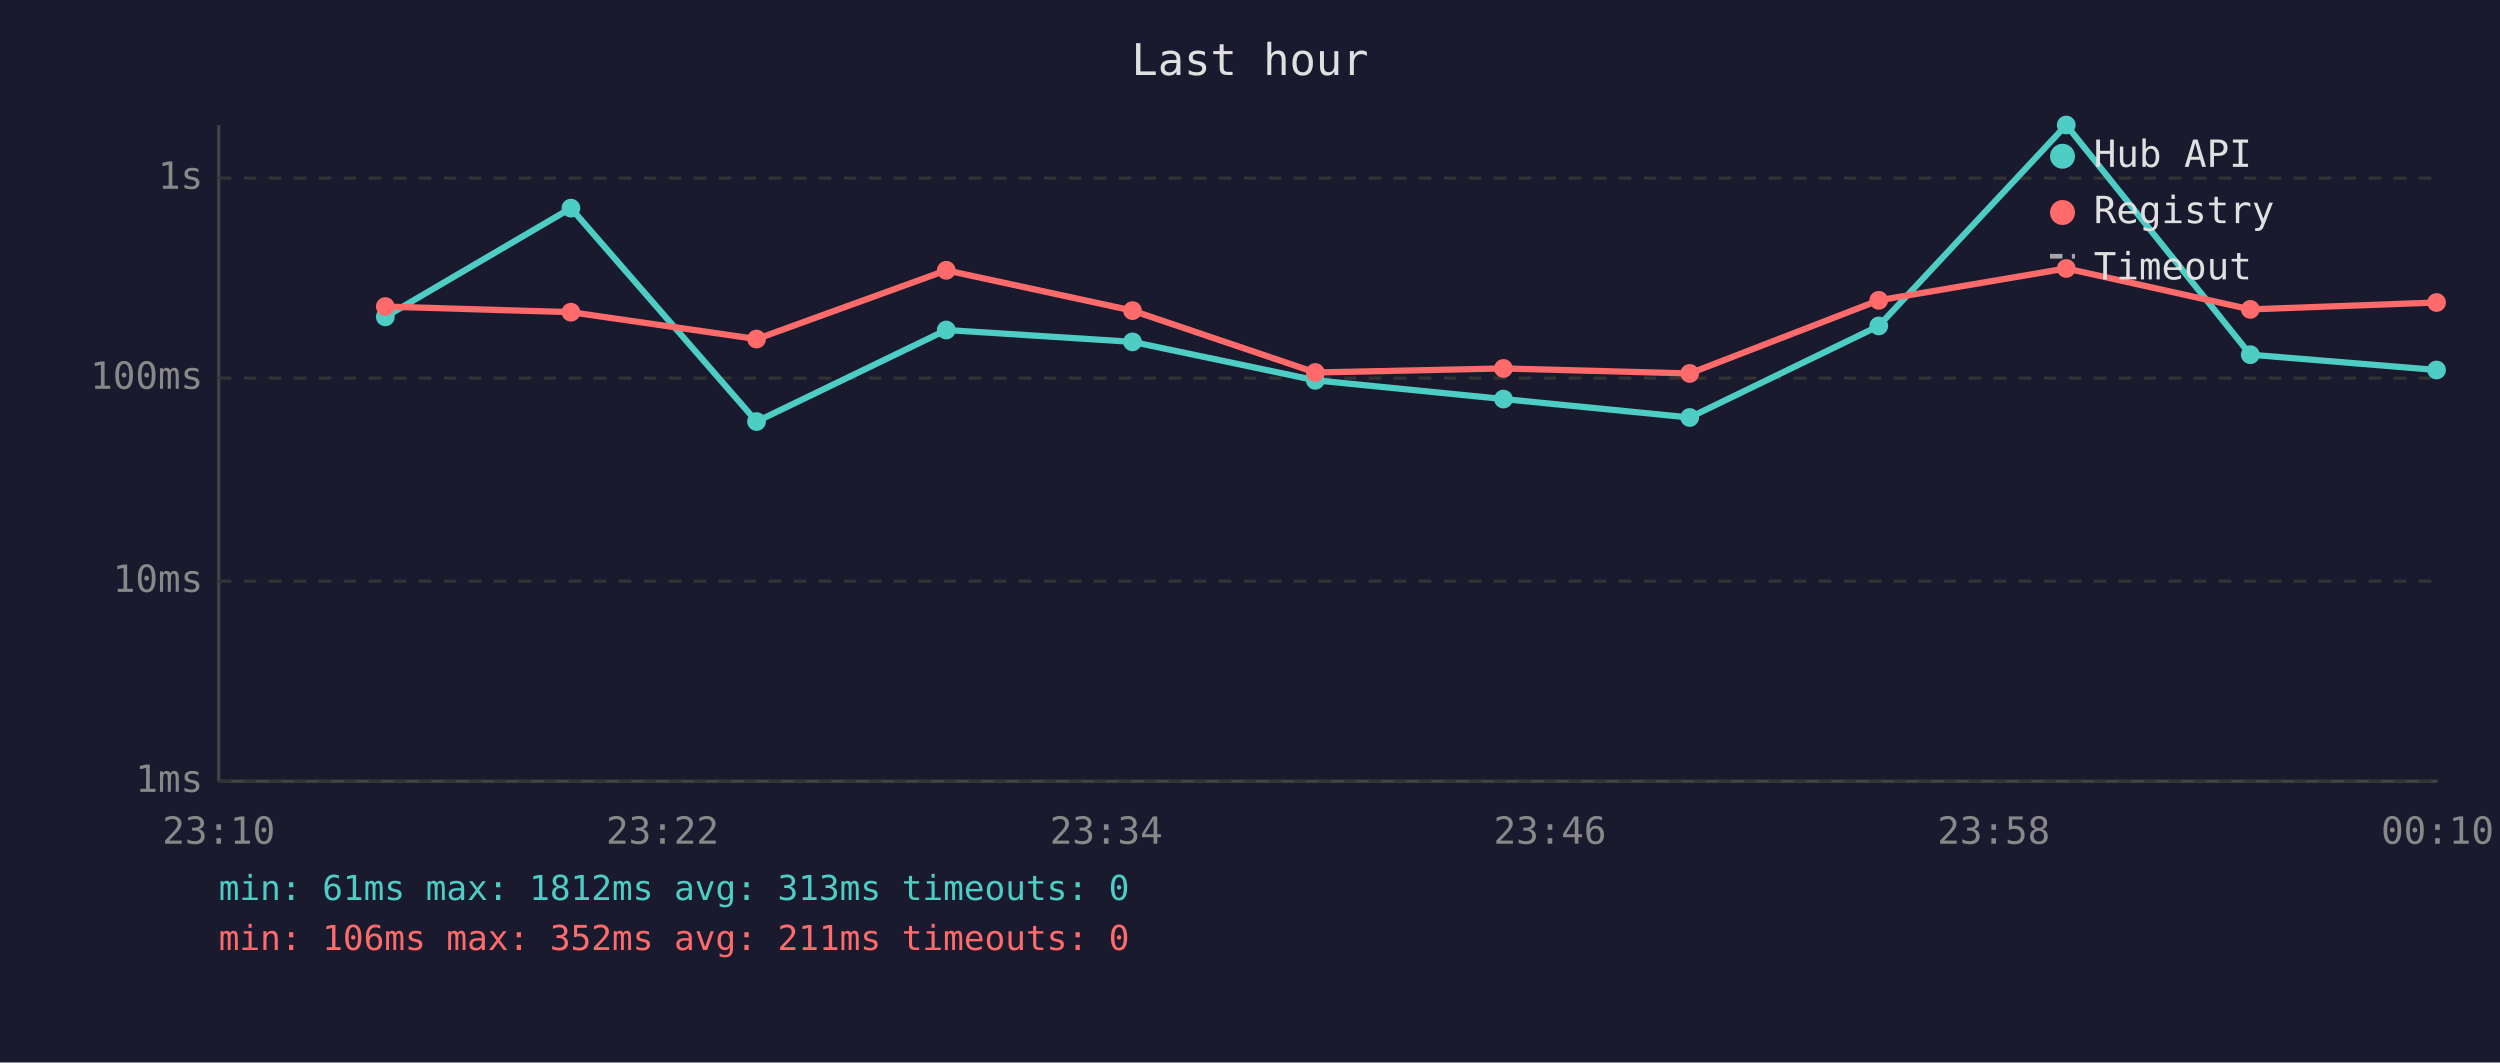
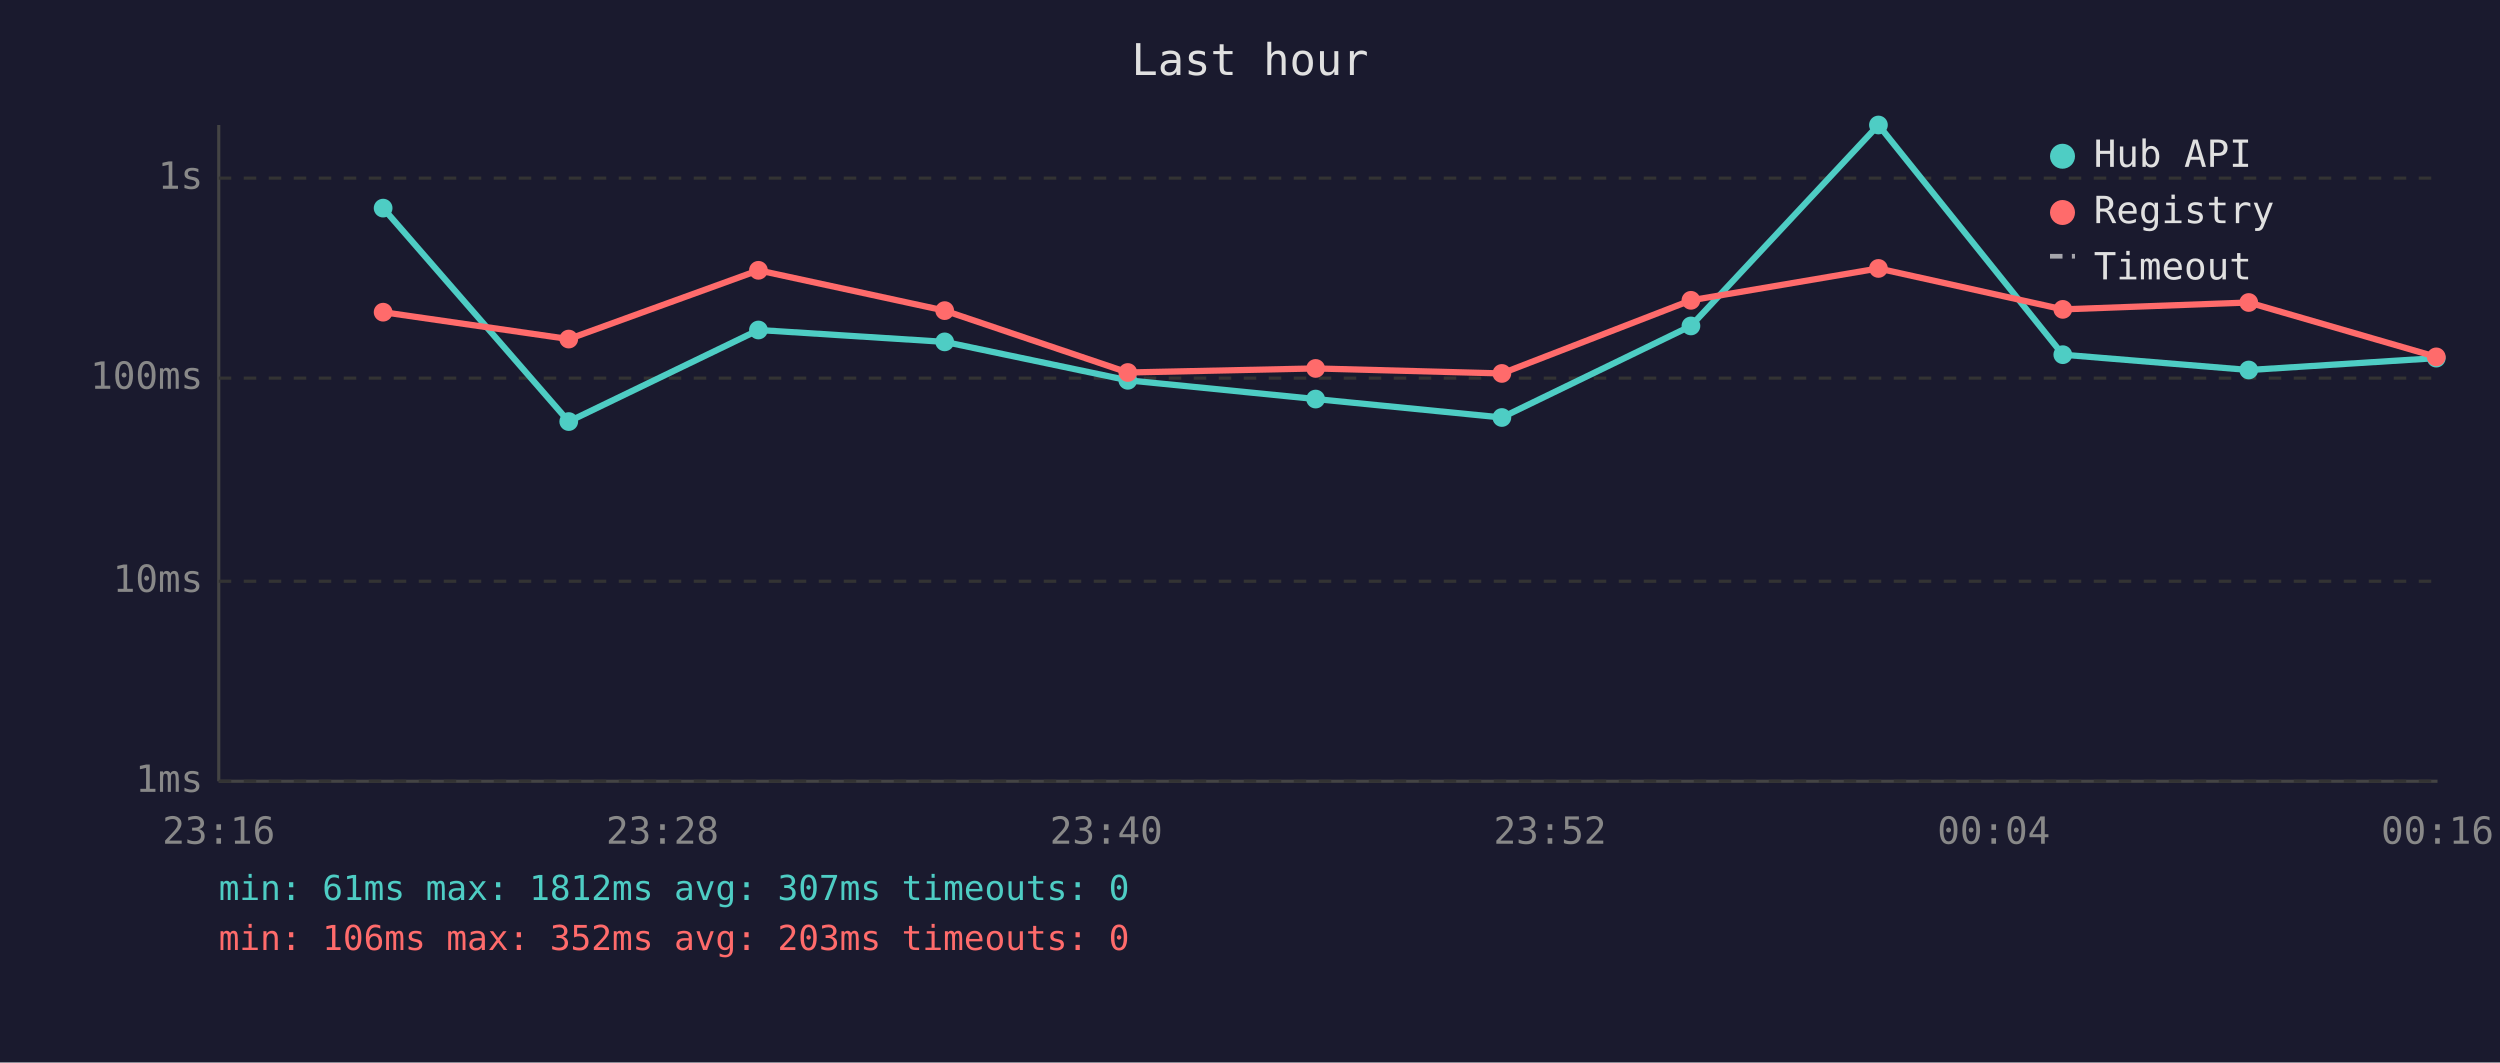
<svg xmlns="http://www.w3.org/2000/svg" viewBox="0 0 800 340" font-family="monospace" font-size="12">
  <rect width="800" height="340" fill="#1a1a2e" />
  <text x="400" y="24" fill="#e0e0e0" font-size="14" text-anchor="middle">Last hour</text>
  <line x1="70" y1="40" x2="70" y2="250" stroke="#444" stroke-width="1" />
  <line x1="70" y1="250" x2="780" y2="250" stroke="#444" stroke-width="1" />
  <line x1="70" y1="250" x2="780" y2="250" stroke="#333" stroke-width="1" stroke-dasharray="4" />
  <text x="65" y="250" fill="#888" text-anchor="end" dominant-baseline="middle">1ms</text>
  <line x1="70" y1="186" x2="780" y2="186" stroke="#333" stroke-width="1" stroke-dasharray="4" />
  <text x="65" y="186" fill="#888" text-anchor="end" dominant-baseline="middle">10ms</text>
  <line x1="70" y1="121" x2="780" y2="121" stroke="#333" stroke-width="1" stroke-dasharray="4" />
  <text x="65" y="121" fill="#888" text-anchor="end" dominant-baseline="middle">100ms</text>
  <line x1="70" y1="57" x2="780" y2="57" stroke="#333" stroke-width="1" stroke-dasharray="4" />
  <text x="65" y="57" fill="#888" text-anchor="end" dominant-baseline="middle">1s</text>
-   <text x="70" y="270" fill="#888" text-anchor="middle">23:10</text>
-   <text x="212" y="270" fill="#888" text-anchor="middle">23:22</text>
-   <text x="354" y="270" fill="#888" text-anchor="middle">23:34</text>
-   <text x="496" y="270" fill="#888" text-anchor="middle">23:46</text>
-   <text x="638" y="270" fill="#888" text-anchor="middle">23:58</text>
-   <text x="780" y="270" fill="#888" text-anchor="middle">00:10</text>
-   <polyline points="123.3,101.4 182.7,66.6 242.1,134.9 302.8,105.6 362.4,109.4 420.9,121.7 481.1,127.7 540.7,133.6 601.2,104.3 661.2,40.0 720.1,113.5 779.7,118.4" fill="none" stroke="#4ecdc4" stroke-width="2" opacity="1" />
-   <circle cx="123.3" cy="101.4" r="3" fill="#4ecdc4" />
-   <circle cx="182.7" cy="66.6" r="3" fill="#4ecdc4" />
-   <circle cx="242.1" cy="134.9" r="3" fill="#4ecdc4" />
-   <circle cx="302.8" cy="105.6" r="3" fill="#4ecdc4" />
-   <circle cx="362.4" cy="109.4" r="3" fill="#4ecdc4" />
-   <circle cx="420.9" cy="121.7" r="3" fill="#4ecdc4" />
-   <circle cx="481.1" cy="127.7" r="3" fill="#4ecdc4" />
-   <circle cx="540.7" cy="133.6" r="3" fill="#4ecdc4" />
-   <circle cx="601.2" cy="104.3" r="3" fill="#4ecdc4" />
-   <circle cx="661.2" cy="40.0" r="3" fill="#4ecdc4" />
-   <circle cx="720.1" cy="113.5" r="3" fill="#4ecdc4" />
-   <circle cx="779.7" cy="118.4" r="3" fill="#4ecdc4" />
-   <polyline points="123.3,98.1 182.7,99.9 242.1,108.5 302.8,86.5 362.4,99.4 420.9,119.2 481.1,117.9 540.7,119.5 601.2,96.1 661.2,85.9 720.1,99.0 779.7,96.8" fill="none" stroke="#ff6b6b" stroke-width="2" opacity="1" />
-   <circle cx="123.3" cy="98.1" r="3" fill="#ff6b6b" />
-   <circle cx="182.7" cy="99.9" r="3" fill="#ff6b6b" />
-   <circle cx="242.1" cy="108.5" r="3" fill="#ff6b6b" />
-   <circle cx="302.8" cy="86.5" r="3" fill="#ff6b6b" />
-   <circle cx="362.4" cy="99.4" r="3" fill="#ff6b6b" />
-   <circle cx="420.9" cy="119.2" r="3" fill="#ff6b6b" />
-   <circle cx="481.1" cy="117.9" r="3" fill="#ff6b6b" />
-   <circle cx="540.7" cy="119.5" r="3" fill="#ff6b6b" />
-   <circle cx="601.2" cy="96.1" r="3" fill="#ff6b6b" />
-   <circle cx="661.2" cy="85.9" r="3" fill="#ff6b6b" />
-   <circle cx="720.1" cy="99.0" r="3" fill="#ff6b6b" />
-   <circle cx="779.7" cy="96.8" r="3" fill="#ff6b6b" />
+   <text x="70" y="270" fill="#888" text-anchor="middle">23:16</text>
+   <text x="212" y="270" fill="#888" text-anchor="middle">23:28</text>
+   <text x="354" y="270" fill="#888" text-anchor="middle">23:40</text>
+   <text x="496" y="270" fill="#888" text-anchor="middle">23:52</text>
+   <text x="638" y="270" fill="#888" text-anchor="middle">00:04</text>
+   <text x="780" y="270" fill="#888" text-anchor="middle">00:16</text>
+   <polyline points="122.6,66.6 182.0,134.9 242.7,105.6 302.3,109.4 360.9,121.7 421.0,127.7 480.6,133.6 541.1,104.3 601.1,40.0 660.1,113.5 719.6,118.4 779.6,114.6" fill="none" stroke="#4ecdc4" stroke-width="2" opacity="1" />
+   <circle cx="122.6" cy="66.6" r="3" fill="#4ecdc4" />
+   <circle cx="182.0" cy="134.9" r="3" fill="#4ecdc4" />
+   <circle cx="242.7" cy="105.6" r="3" fill="#4ecdc4" />
+   <circle cx="302.3" cy="109.4" r="3" fill="#4ecdc4" />
+   <circle cx="360.9" cy="121.7" r="3" fill="#4ecdc4" />
+   <circle cx="421.0" cy="127.7" r="3" fill="#4ecdc4" />
+   <circle cx="480.6" cy="133.6" r="3" fill="#4ecdc4" />
+   <circle cx="541.1" cy="104.3" r="3" fill="#4ecdc4" />
+   <circle cx="601.1" cy="40.0" r="3" fill="#4ecdc4" />
+   <circle cx="660.1" cy="113.5" r="3" fill="#4ecdc4" />
+   <circle cx="719.6" cy="118.4" r="3" fill="#4ecdc4" />
+   <circle cx="779.6" cy="114.6" r="3" fill="#4ecdc4" />
+   <polyline points="122.6,99.9 182.0,108.5 242.7,86.5 302.3,99.4 360.9,119.2 421.0,117.9 480.6,119.5 541.1,96.1 601.1,85.9 660.1,99.0 719.6,96.8 779.6,114.2" fill="none" stroke="#ff6b6b" stroke-width="2" opacity="1" />
+   <circle cx="122.6" cy="99.9" r="3" fill="#ff6b6b" />
+   <circle cx="182.0" cy="108.5" r="3" fill="#ff6b6b" />
+   <circle cx="242.7" cy="86.5" r="3" fill="#ff6b6b" />
+   <circle cx="302.3" cy="99.4" r="3" fill="#ff6b6b" />
+   <circle cx="360.9" cy="119.2" r="3" fill="#ff6b6b" />
+   <circle cx="421.0" cy="117.9" r="3" fill="#ff6b6b" />
+   <circle cx="480.6" cy="119.5" r="3" fill="#ff6b6b" />
+   <circle cx="541.1" cy="96.1" r="3" fill="#ff6b6b" />
+   <circle cx="601.1" cy="85.9" r="3" fill="#ff6b6b" />
+   <circle cx="660.1" cy="99.0" r="3" fill="#ff6b6b" />
+   <circle cx="719.6" cy="96.8" r="3" fill="#ff6b6b" />
+   <circle cx="779.6" cy="114.2" r="3" fill="#ff6b6b" />
  <circle cx="660" cy="50" r="4" fill="#4ecdc4" />
  <text x="670" y="50" fill="#e0e0e0" dominant-baseline="middle">Hub API</text>
  <circle cx="660" cy="68" r="4" fill="#ff6b6b" />
  <text x="670" y="68" fill="#e0e0e0" dominant-baseline="middle">Registry</text>
  <line x1="656" y1="82" x2="664" y2="82" stroke="#e0e0e0" stroke-width="1.5" stroke-dasharray="4,3" opacity="0.7" />
  <text x="670" y="86" fill="#e0e0e0" dominant-baseline="middle">Timeout</text>
-   <text x="70" y="288" fill="#4ecdc4" font-size="11">min: 61ms  max: 1812ms  avg: 313ms  timeouts: 0</text>
-   <text x="70" y="304" fill="#ff6b6b" font-size="11">min: 106ms  max: 352ms  avg: 211ms  timeouts: 0</text>
+   <text x="70" y="288" fill="#4ecdc4" font-size="11">min: 61ms  max: 1812ms  avg: 307ms  timeouts: 0</text>
+   <text x="70" y="304" fill="#ff6b6b" font-size="11">min: 106ms  max: 352ms  avg: 203ms  timeouts: 0</text>
</svg>
